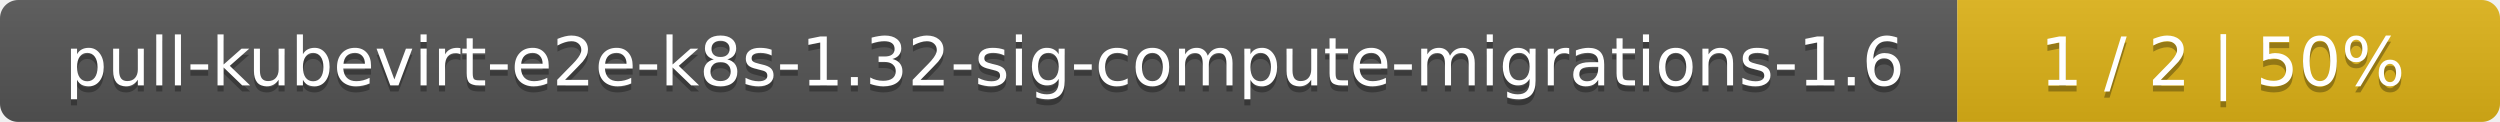
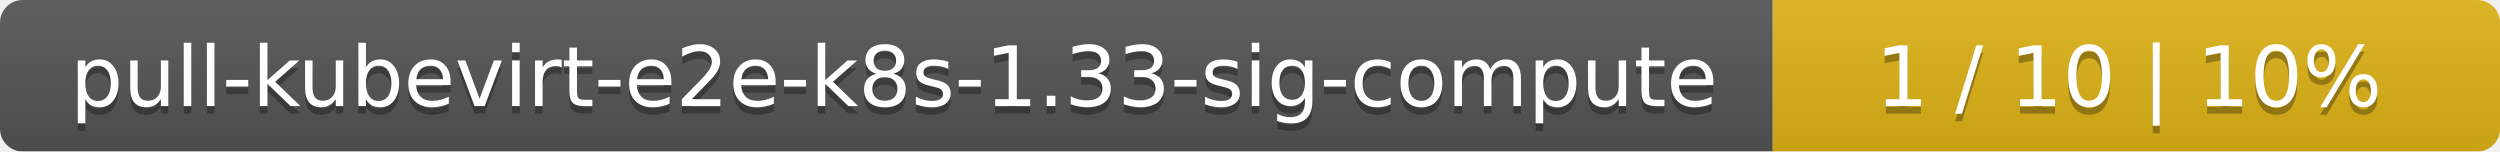
- <svg xmlns="http://www.w3.org/2000/svg" width="410" height="20">
+ <svg xmlns="http://www.w3.org/2000/svg" width="330" height="20">
  <linearGradient id="smooth" x2="0" y2="100%">
    <stop offset="0" stop-color="#bbb" stop-opacity=".1" />
    <stop offset="1" stop-opacity=".1" />
  </linearGradient>
  <mask id="round">
-     <rect width="410" height="20" rx="3" fill="#fff" />
+     <rect width="330" height="20" rx="3" fill="#fff" />
  </mask>
  <g mask="url(#round)">
-     <rect width="321" height="20" fill="#555" />
-     <rect x="321" width="89" height="20" fill="#dfb317" />
-     <rect width="410" height="20" fill="url(#smooth)" />
+     <rect width="234" height="20" fill="#555" />
+     <rect x="234" width="96" height="20" fill="#dfb317" />
+     <rect width="330" height="20" fill="url(#smooth)" />
  </g>
  <g fill="#fff" text-anchor="middle" font-family="DejaVu Sans,Verdana,Geneva,sans-serif" font-size="11">
-     <text x="161.5" y="15" fill="#010101" fill-opacity=".3">pull-kubevirt-e2e-k8s-1.32-sig-compute-migrations-1.6</text>
-     <text x="161.5" y="14">pull-kubevirt-e2e-k8s-1.32-sig-compute-migrations-1.6</text>
-     <text x="364.5" y="15" fill="#010101" fill-opacity=".3">1 / 2    |    50%</text>
-     <text x="364.5" y="14">1 / 2    |    50%</text>
+     <text x="118" y="15" fill="#010101" fill-opacity=".3">pull-kubevirt-e2e-k8s-1.33-sig-compute</text>
+     <text x="118" y="14">pull-kubevirt-e2e-k8s-1.33-sig-compute</text>
+     <text x="281" y="15" fill="#010101" fill-opacity=".3">1 / 10    |    10%</text>
+     <text x="281" y="14">1 / 10    |    10%</text>
  </g>
</svg>
